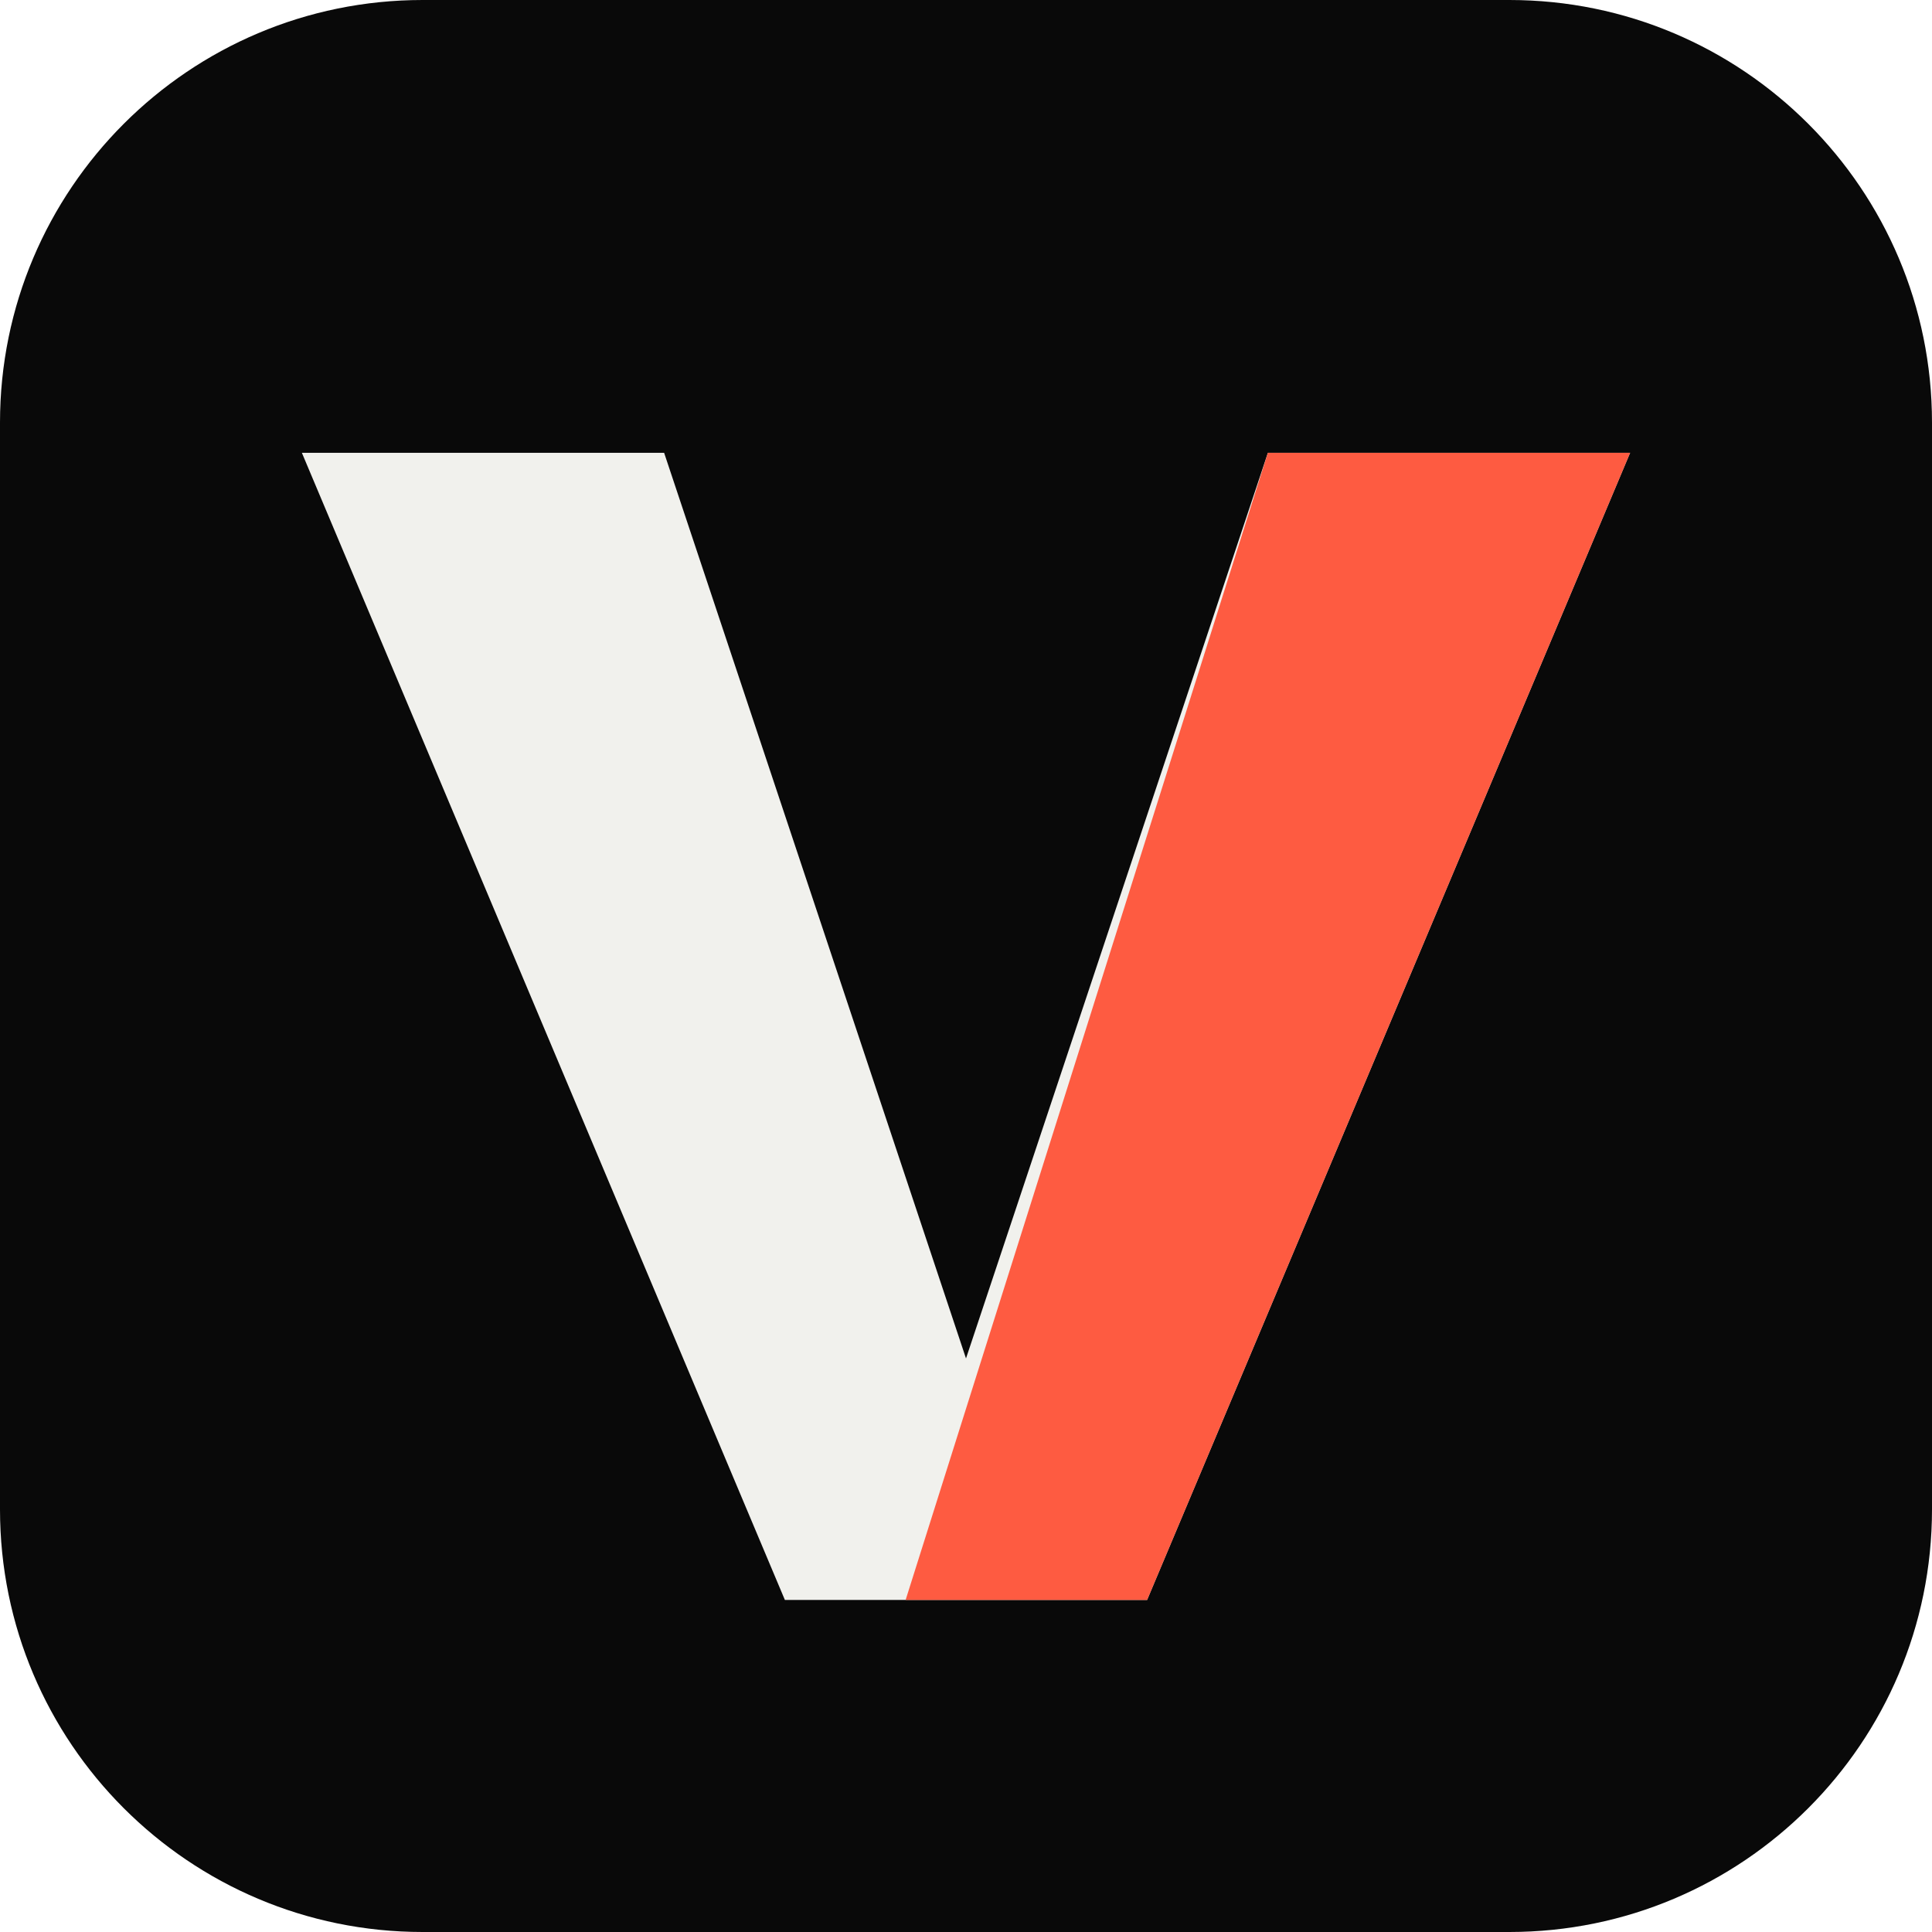
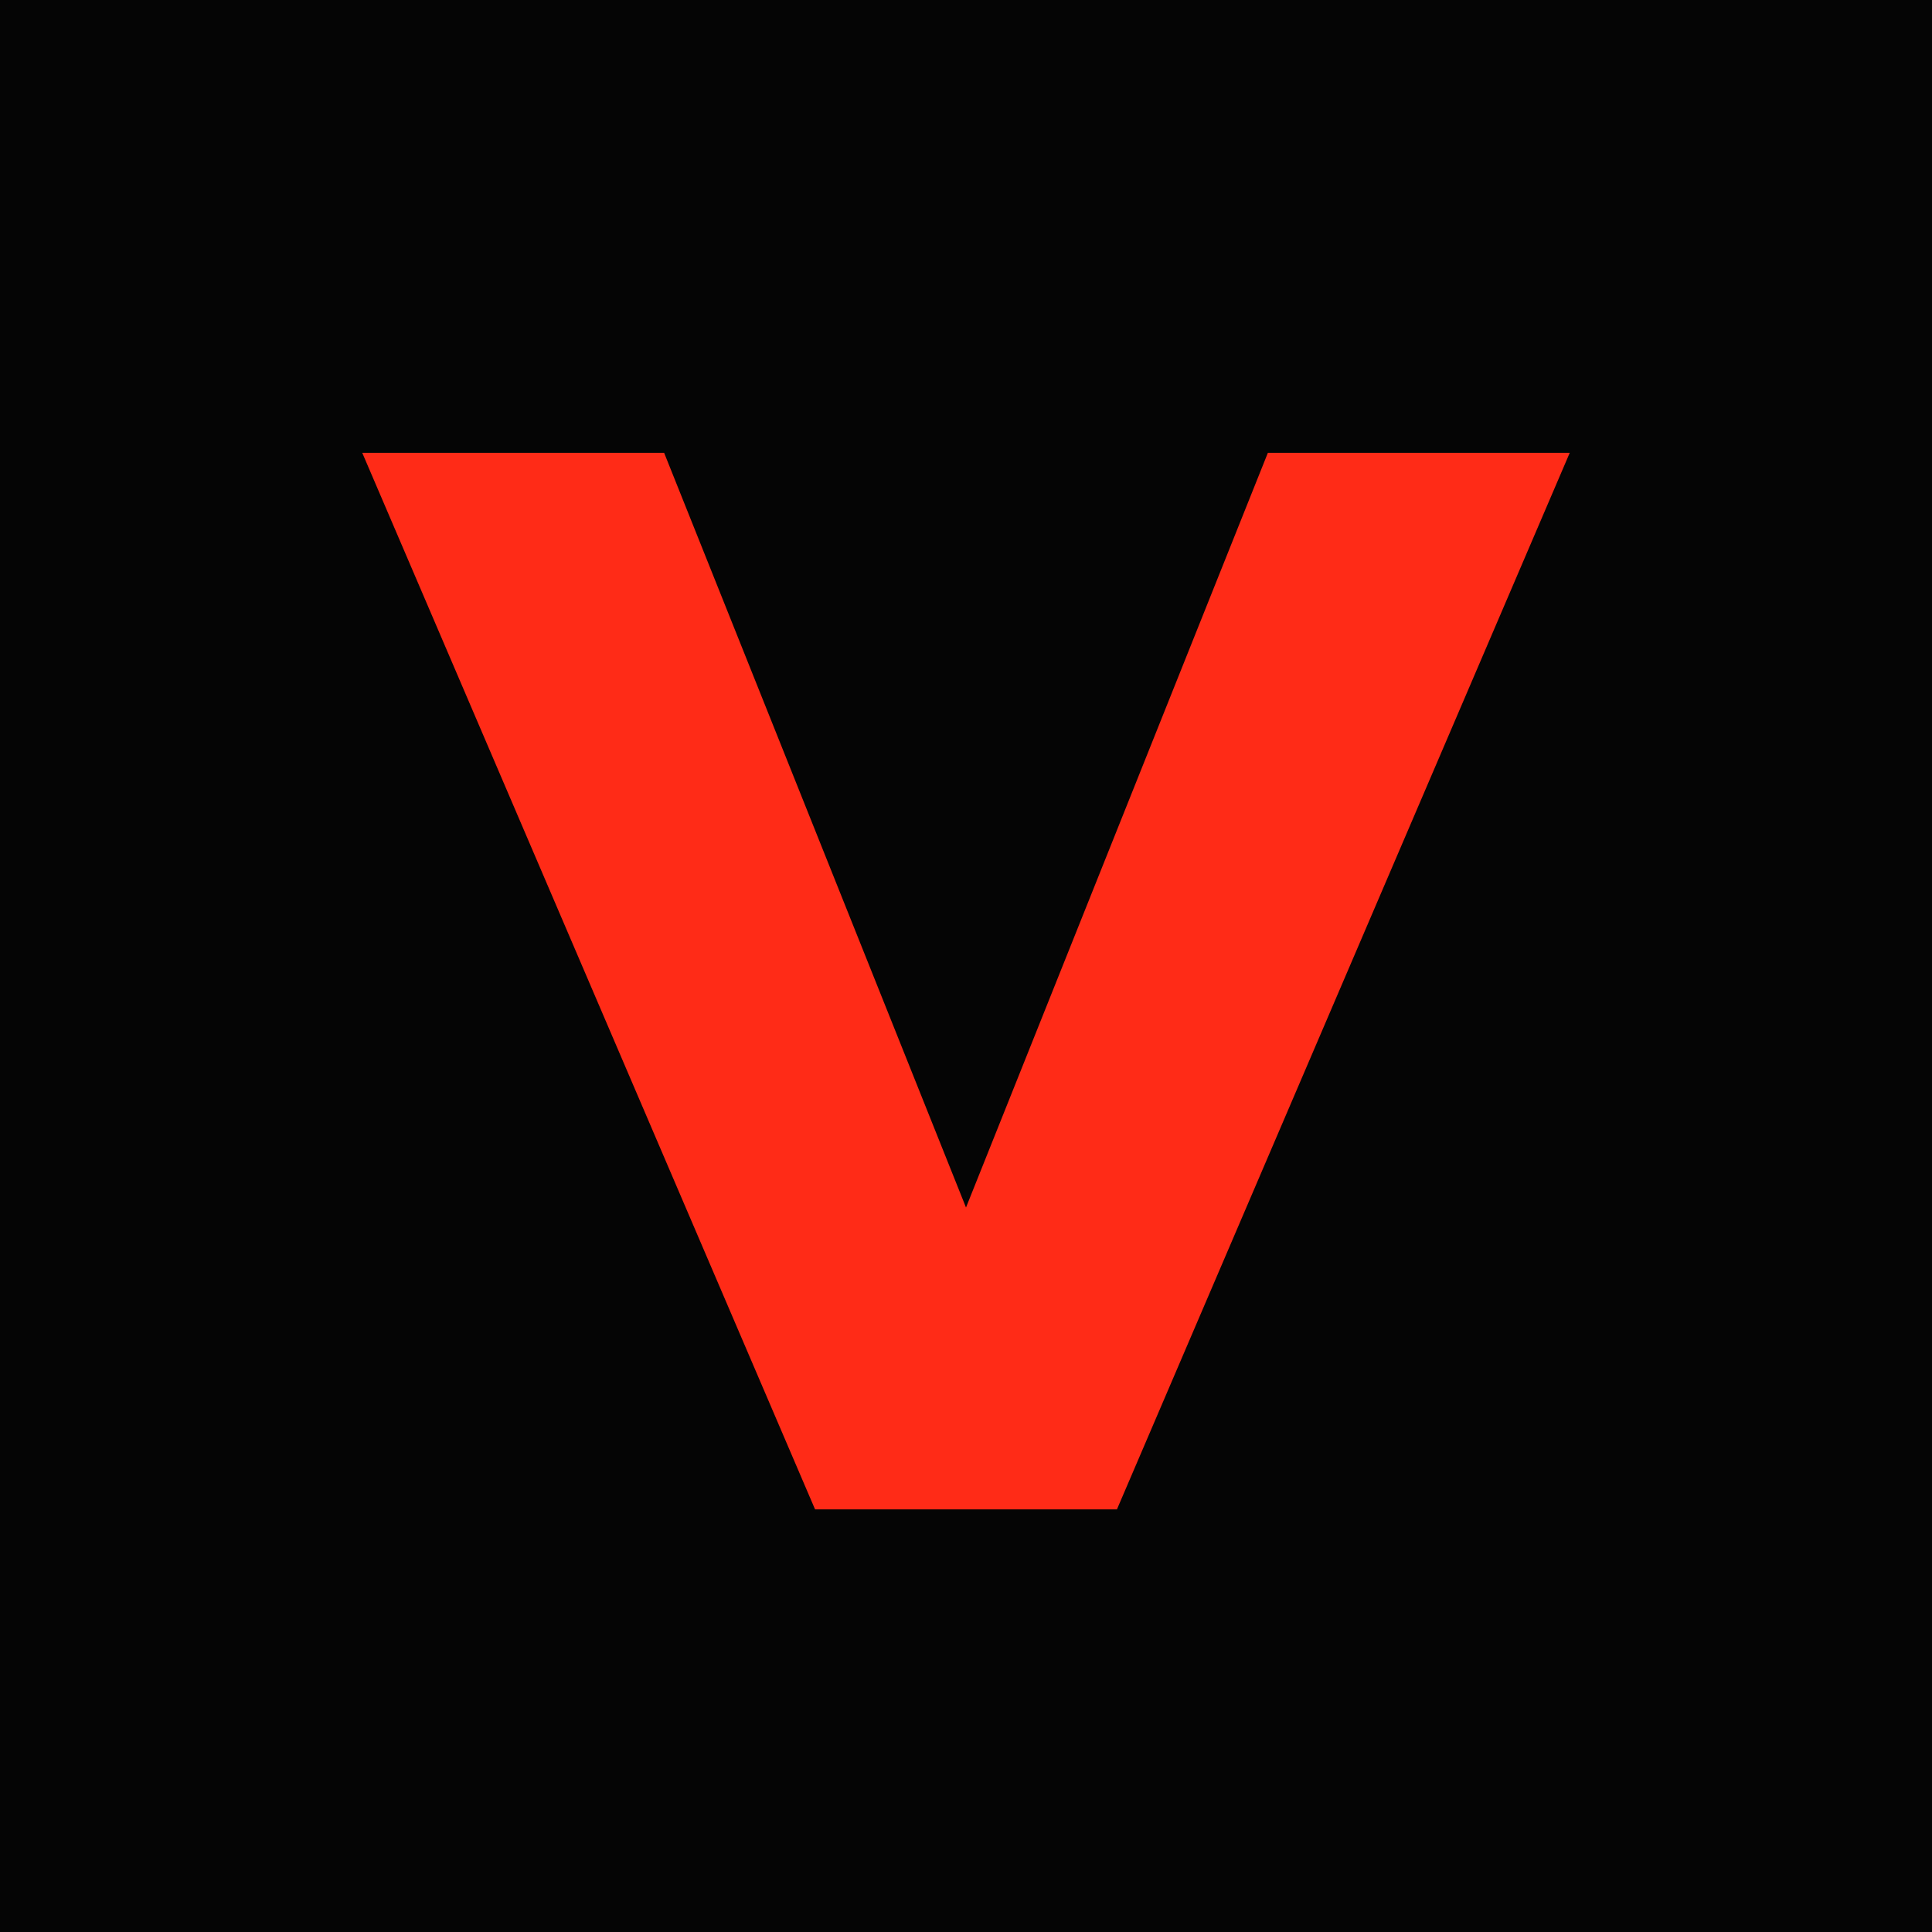
<svg xmlns="http://www.w3.org/2000/svg" viewBox="0 0 64 64">
-   <rect width="64" height="64" rx="14" fill="#090909" />
-   <path d="M10 15h12l10 30 10-30h12L38 53H26z" fill="#f1f1ed" />
-   <path d="M42 15h12L38 53h-8z" fill="#ff4a2f" opacity=".9" />
+   <rect width="64" height="64" fill="#050505" />
+   <path d="M12 15h10l10 25 10-25h10L37 50H27L12 15Z" fill="#ff2b17" />
</svg>
